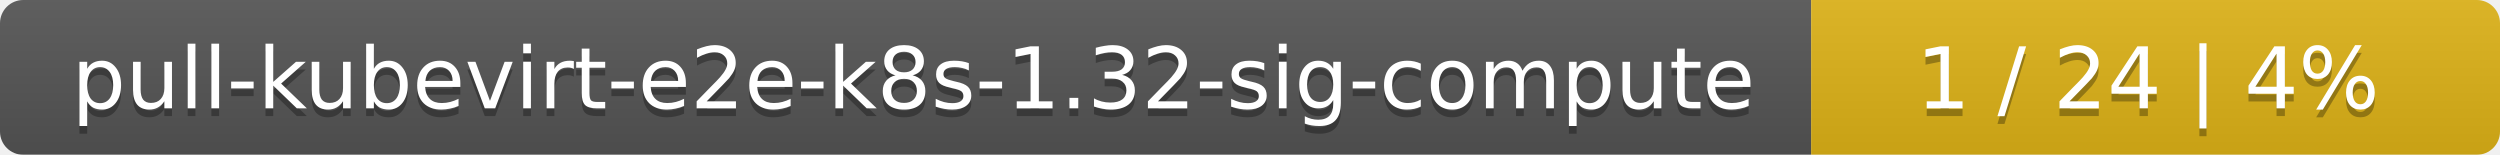
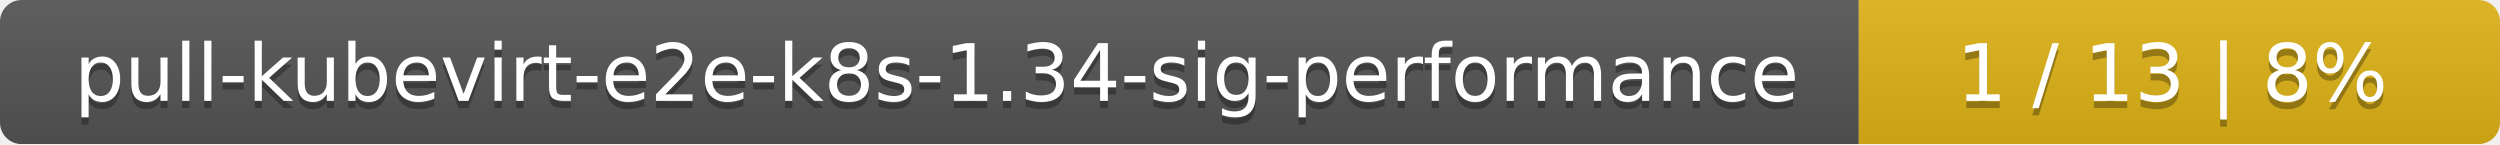
- <svg xmlns="http://www.w3.org/2000/svg" width="323" height="20">
+ <svg xmlns="http://www.w3.org/2000/svg" width="347" height="20">
  <linearGradient id="smooth" x2="0" y2="100%">
    <stop offset="0" stop-color="#bbb" stop-opacity=".1" />
    <stop offset="1" stop-opacity=".1" />
  </linearGradient>
  <mask id="round">
-     <rect width="323" height="20" rx="3" fill="#fff" />
+     <rect width="347" height="20" rx="3" fill="#fff" />
  </mask>
  <g mask="url(#round)">
-     <rect width="234" height="20" fill="#555" />
-     <rect x="234" width="89" height="20" fill="#dfb317" />
-     <rect width="323" height="20" fill="url(#smooth)" />
+     <rect width="258" height="20" fill="#555" />
+     <rect x="258" width="89" height="20" fill="#dfb317" />
+     <rect width="347" height="20" fill="url(#smooth)" />
  </g>
  <g fill="#fff" text-anchor="middle" font-family="DejaVu Sans,Verdana,Geneva,sans-serif" font-size="11">
-     <text x="118" y="15" fill="#010101" fill-opacity=".3">pull-kubevirt-e2e-k8s-1.32-sig-compute</text>
-     <text x="118" y="14">pull-kubevirt-e2e-k8s-1.32-sig-compute</text>
-     <text x="277.5" y="15" fill="#010101" fill-opacity=".3">1 / 24    |    4%</text>
-     <text x="277.5" y="14">1 / 24    |    4%</text>
+     <text x="130" y="15" fill="#010101" fill-opacity=".3">pull-kubevirt-e2e-k8s-1.34-sig-performance</text>
+     <text x="130" y="14">pull-kubevirt-e2e-k8s-1.34-sig-performance</text>
+     <text x="301.5" y="15" fill="#010101" fill-opacity=".3">1 / 13    |    8%</text>
+     <text x="301.5" y="14">1 / 13    |    8%</text>
  </g>
</svg>
